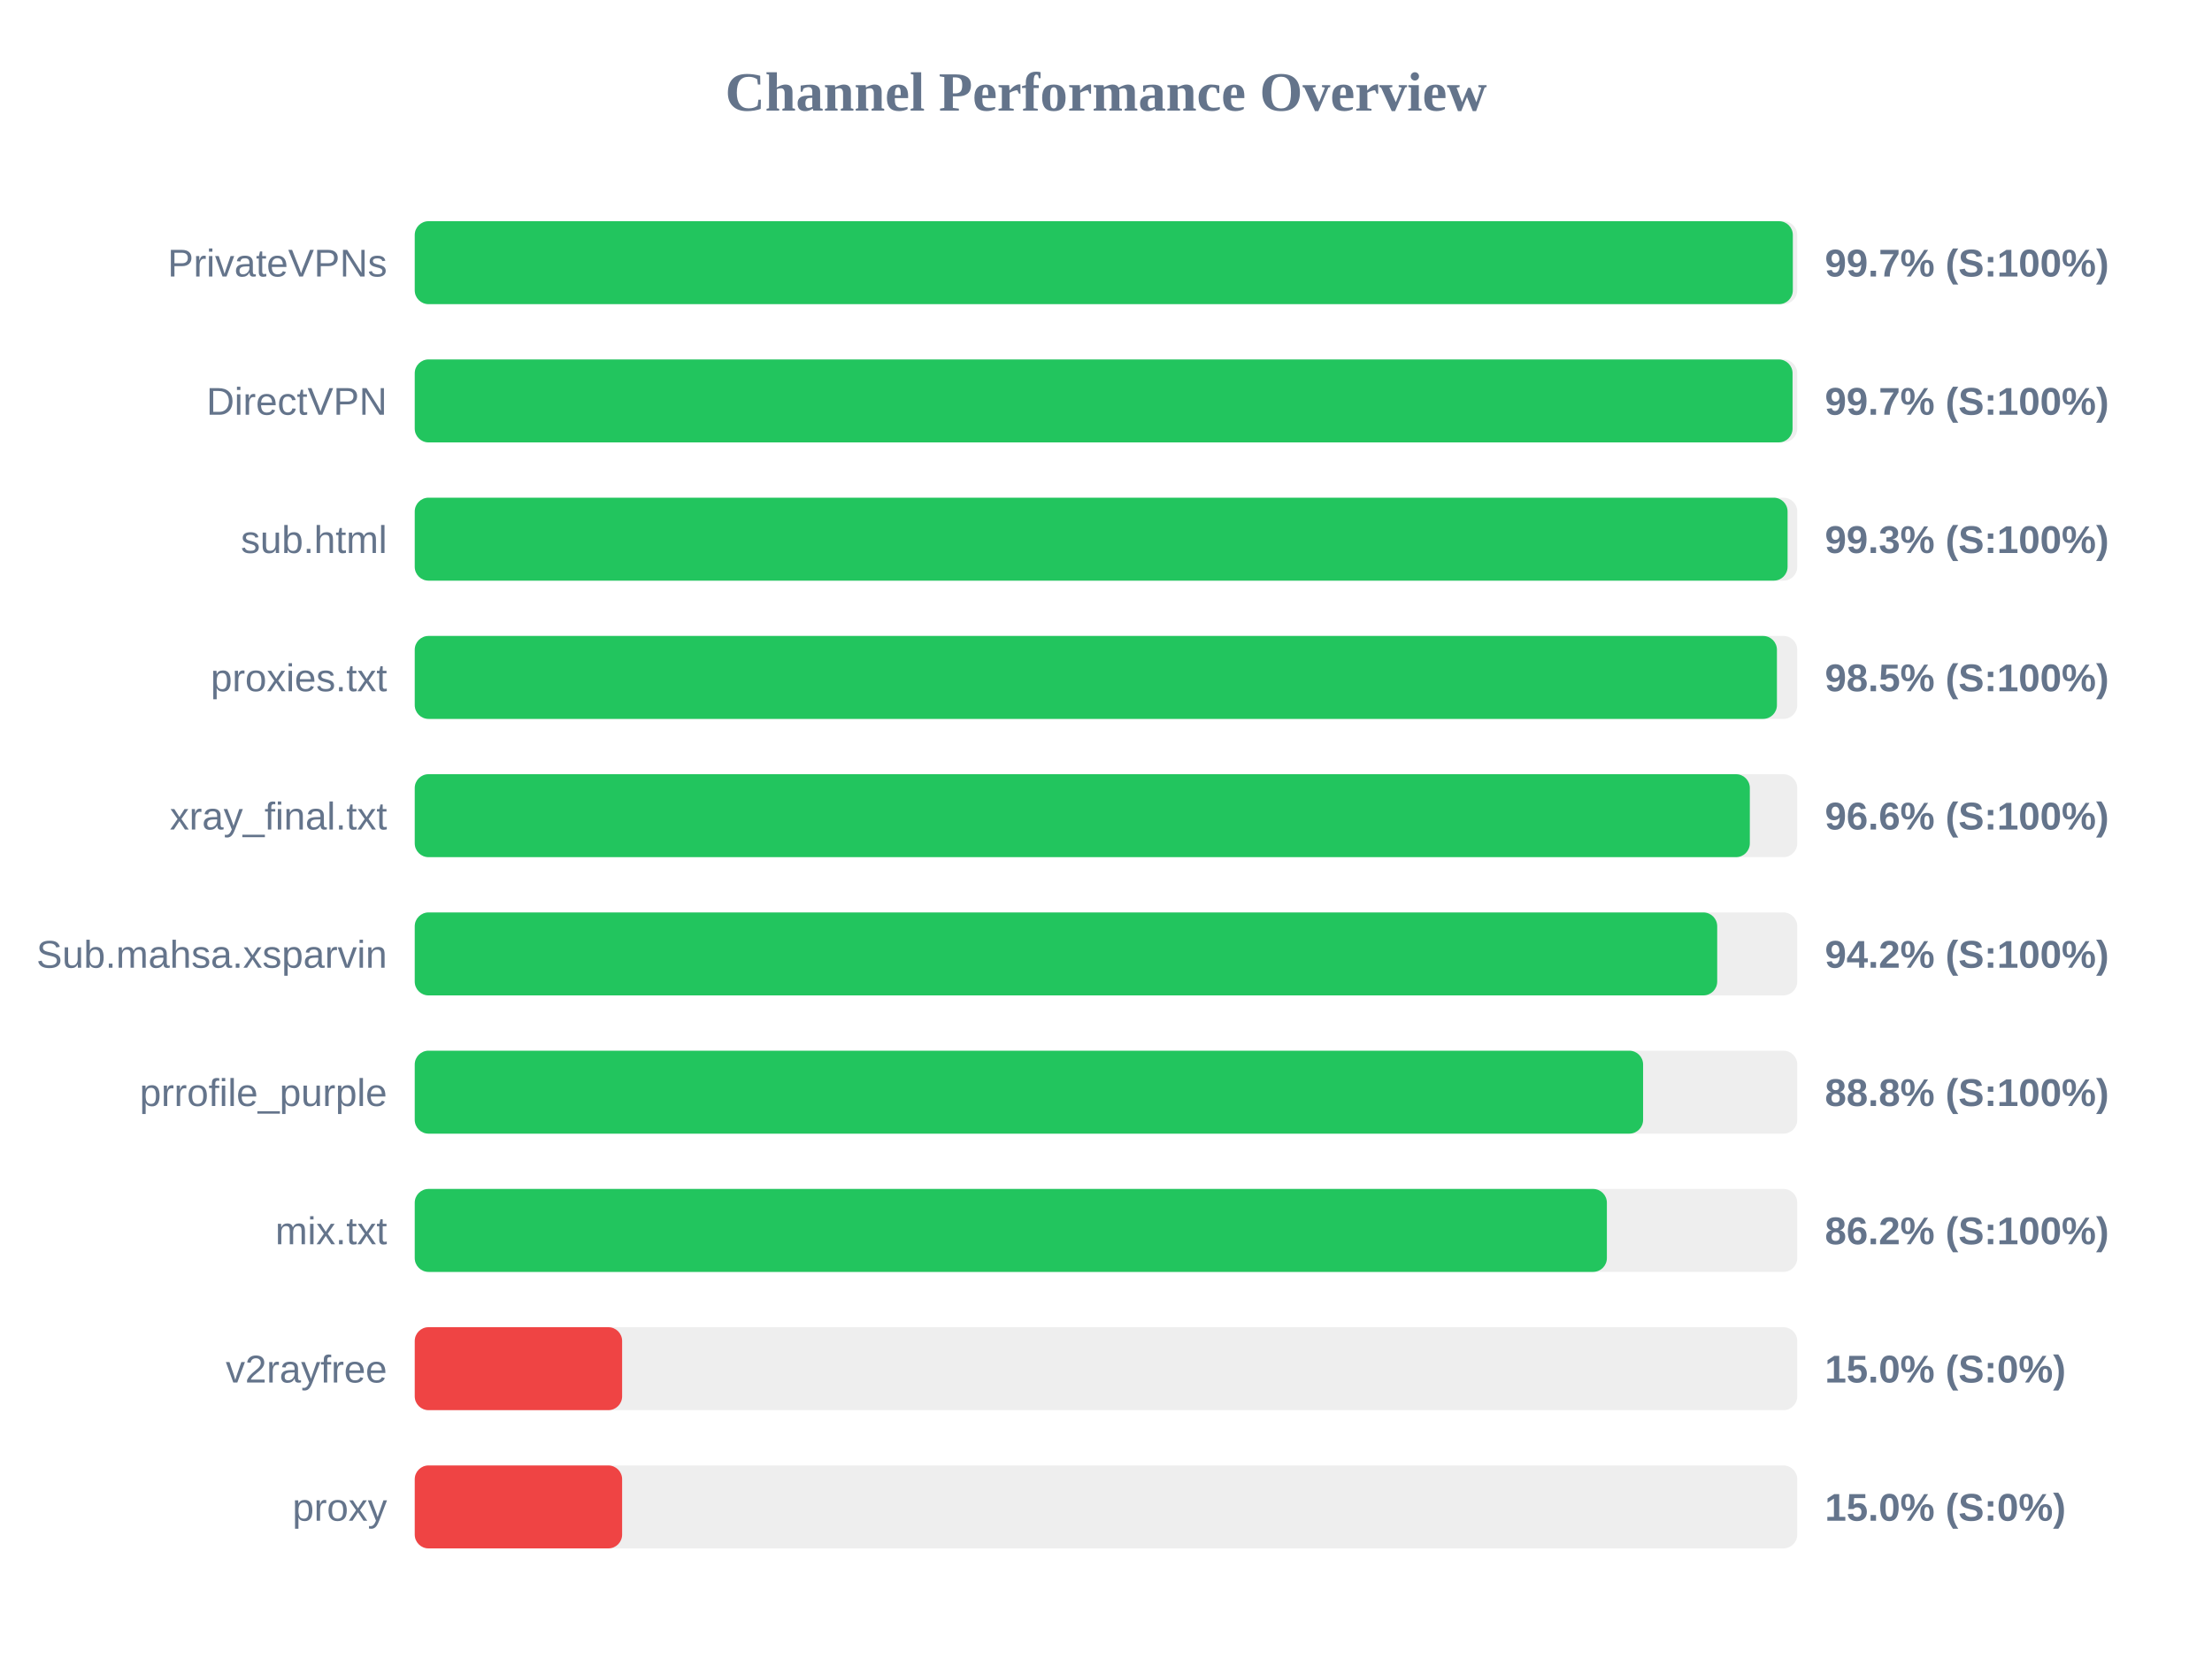
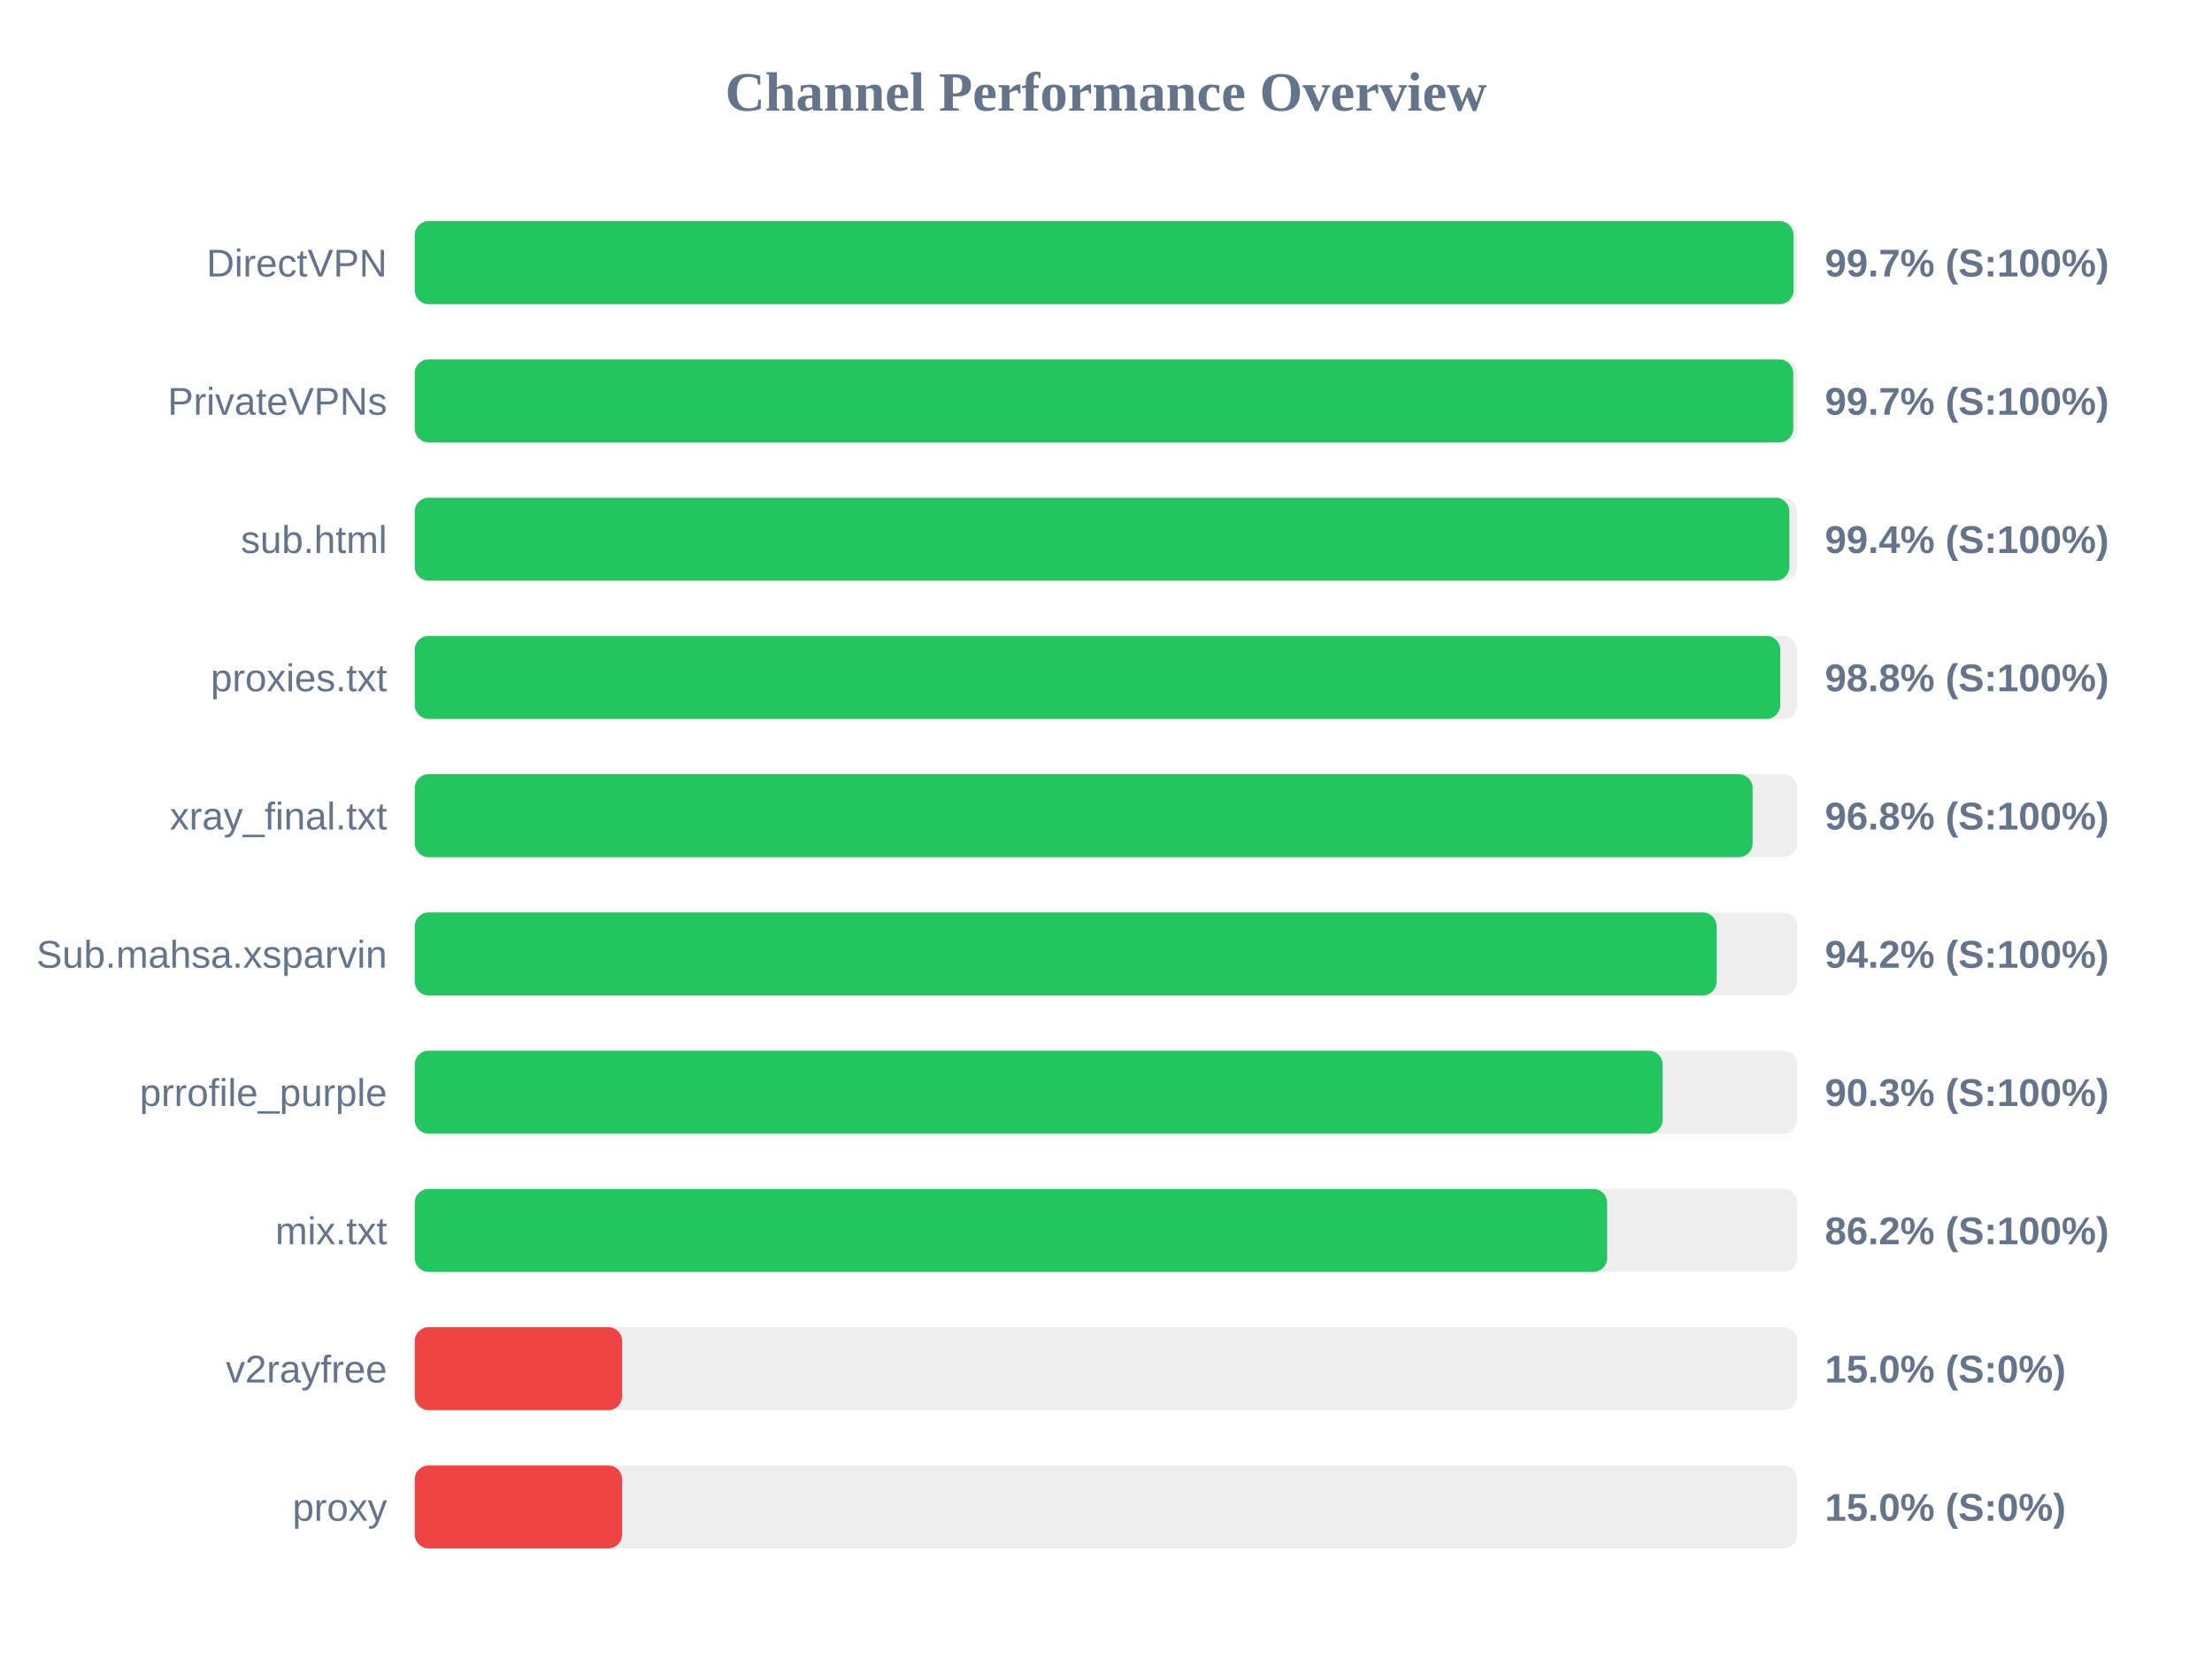
<svg xmlns="http://www.w3.org/2000/svg" width="800" height="600" version="1.1">
  <style>
        .row { font: 14px Arial; fill: #64748b; }
        .score { font: bold 14px Arial; fill: #64748b; }
    </style>
  <text x="400" y="40" text-anchor="middle" font-size="20px" font-weight="bold" fill="#64748b">Channel Performance Overview</text>
  <rect x="150" y="80" width="500" height="30" fill="#eee" rx="5" />
-   <rect x="150" y="80" width="498.4" height="30" fill="#22c55e" rx="5" />
-   <text x="140" y="100" text-anchor="end" class="row">PrivateVPNs</text>
+   <rect x="150" y="80" width="498.65" height="30" fill="#22c55e" rx="5" />
+   <text x="140" y="100" text-anchor="end" class="row">DirectVPN</text>
  <text x="660" y="100" text-anchor="start" class="score">99.7% (S:100%)</text>
  <rect x="150" y="130" width="500" height="30" fill="#eee" rx="5" />
-   <rect x="150" y="130" width="498.3" height="30" fill="#22c55e" rx="5" />
-   <text x="140" y="150" text-anchor="end" class="row">DirectVPN</text>
+   <rect x="150" y="130" width="498.55" height="30" fill="#22c55e" rx="5" />
+   <text x="140" y="150" text-anchor="end" class="row">PrivateVPNs</text>
  <text x="660" y="150" text-anchor="start" class="score">99.7% (S:100%)</text>
  <rect x="150" y="180" width="500" height="30" fill="#eee" rx="5" />
-   <rect x="150" y="180" width="496.5" height="30" fill="#22c55e" rx="5" />
+   <rect x="150" y="180" width="497.15" height="30" fill="#22c55e" rx="5" />
  <text x="140" y="200" text-anchor="end" class="row">sub.html</text>
-   <text x="660" y="200" text-anchor="start" class="score">99.3% (S:100%)</text>
+   <text x="660" y="200" text-anchor="start" class="score">99.4% (S:100%)</text>
  <rect x="150" y="230" width="500" height="30" fill="#eee" rx="5" />
-   <rect x="150" y="230" width="492.65" height="30" fill="#22c55e" rx="5" />
+   <rect x="150" y="230" width="493.85" height="30" fill="#22c55e" rx="5" />
  <text x="140" y="250" text-anchor="end" class="row">proxies.txt</text>
-   <text x="660" y="250" text-anchor="start" class="score">98.5% (S:100%)</text>
+   <text x="660" y="250" text-anchor="start" class="score">98.8% (S:100%)</text>
  <rect x="150" y="280" width="500" height="30" fill="#eee" rx="5" />
-   <rect x="150" y="280" width="482.85" height="30" fill="#22c55e" rx="5" />
+   <rect x="150" y="280" width="483.85" height="30" fill="#22c55e" rx="5" />
  <text x="140" y="300" text-anchor="end" class="row">xray_final.txt</text>
-   <text x="660" y="300" text-anchor="start" class="score">96.6% (S:100%)</text>
+   <text x="660" y="300" text-anchor="start" class="score">96.8% (S:100%)</text>
  <rect x="150" y="330" width="500" height="30" fill="#eee" rx="5" />
-   <rect x="150" y="330" width="471.05" height="30" fill="#22c55e" rx="5" />
+   <rect x="150" y="330" width="470.85" height="30" fill="#22c55e" rx="5" />
  <text x="140" y="350" text-anchor="end" class="row">Sub.mahsa.xsparvin</text>
  <text x="660" y="350" text-anchor="start" class="score">94.2% (S:100%)</text>
  <rect x="150" y="380" width="500" height="30" fill="#eee" rx="5" />
-   <rect x="150" y="380" width="444.25" height="30" fill="#22c55e" rx="5" />
+   <rect x="150" y="380" width="451.3" height="30" fill="#22c55e" rx="5" />
  <text x="140" y="400" text-anchor="end" class="row">prrofile_purple</text>
-   <text x="660" y="400" text-anchor="start" class="score">88.8% (S:100%)</text>
+   <text x="660" y="400" text-anchor="start" class="score">90.3% (S:100%)</text>
  <rect x="150" y="430" width="500" height="30" fill="#eee" rx="5" />
-   <rect x="150" y="430" width="431.15" height="30" fill="#22c55e" rx="5" />
+   <rect x="150" y="430" width="431.25" height="30" fill="#22c55e" rx="5" />
  <text x="140" y="450" text-anchor="end" class="row">mix.txt</text>
  <text x="660" y="450" text-anchor="start" class="score">86.2% (S:100%)</text>
  <rect x="150" y="480" width="500" height="30" fill="#eee" rx="5" />
  <rect x="150" y="480" width="75.0" height="30" fill="#ef4444" rx="5" />
  <text x="140" y="500" text-anchor="end" class="row">v2rayfree</text>
  <text x="660" y="500" text-anchor="start" class="score">15.0% (S:0%)</text>
  <rect x="150" y="530" width="500" height="30" fill="#eee" rx="5" />
  <rect x="150" y="530" width="75.0" height="30" fill="#ef4444" rx="5" />
  <text x="140" y="550" text-anchor="end" class="row">proxy</text>
  <text x="660" y="550" text-anchor="start" class="score">15.0% (S:0%)</text>
</svg>
